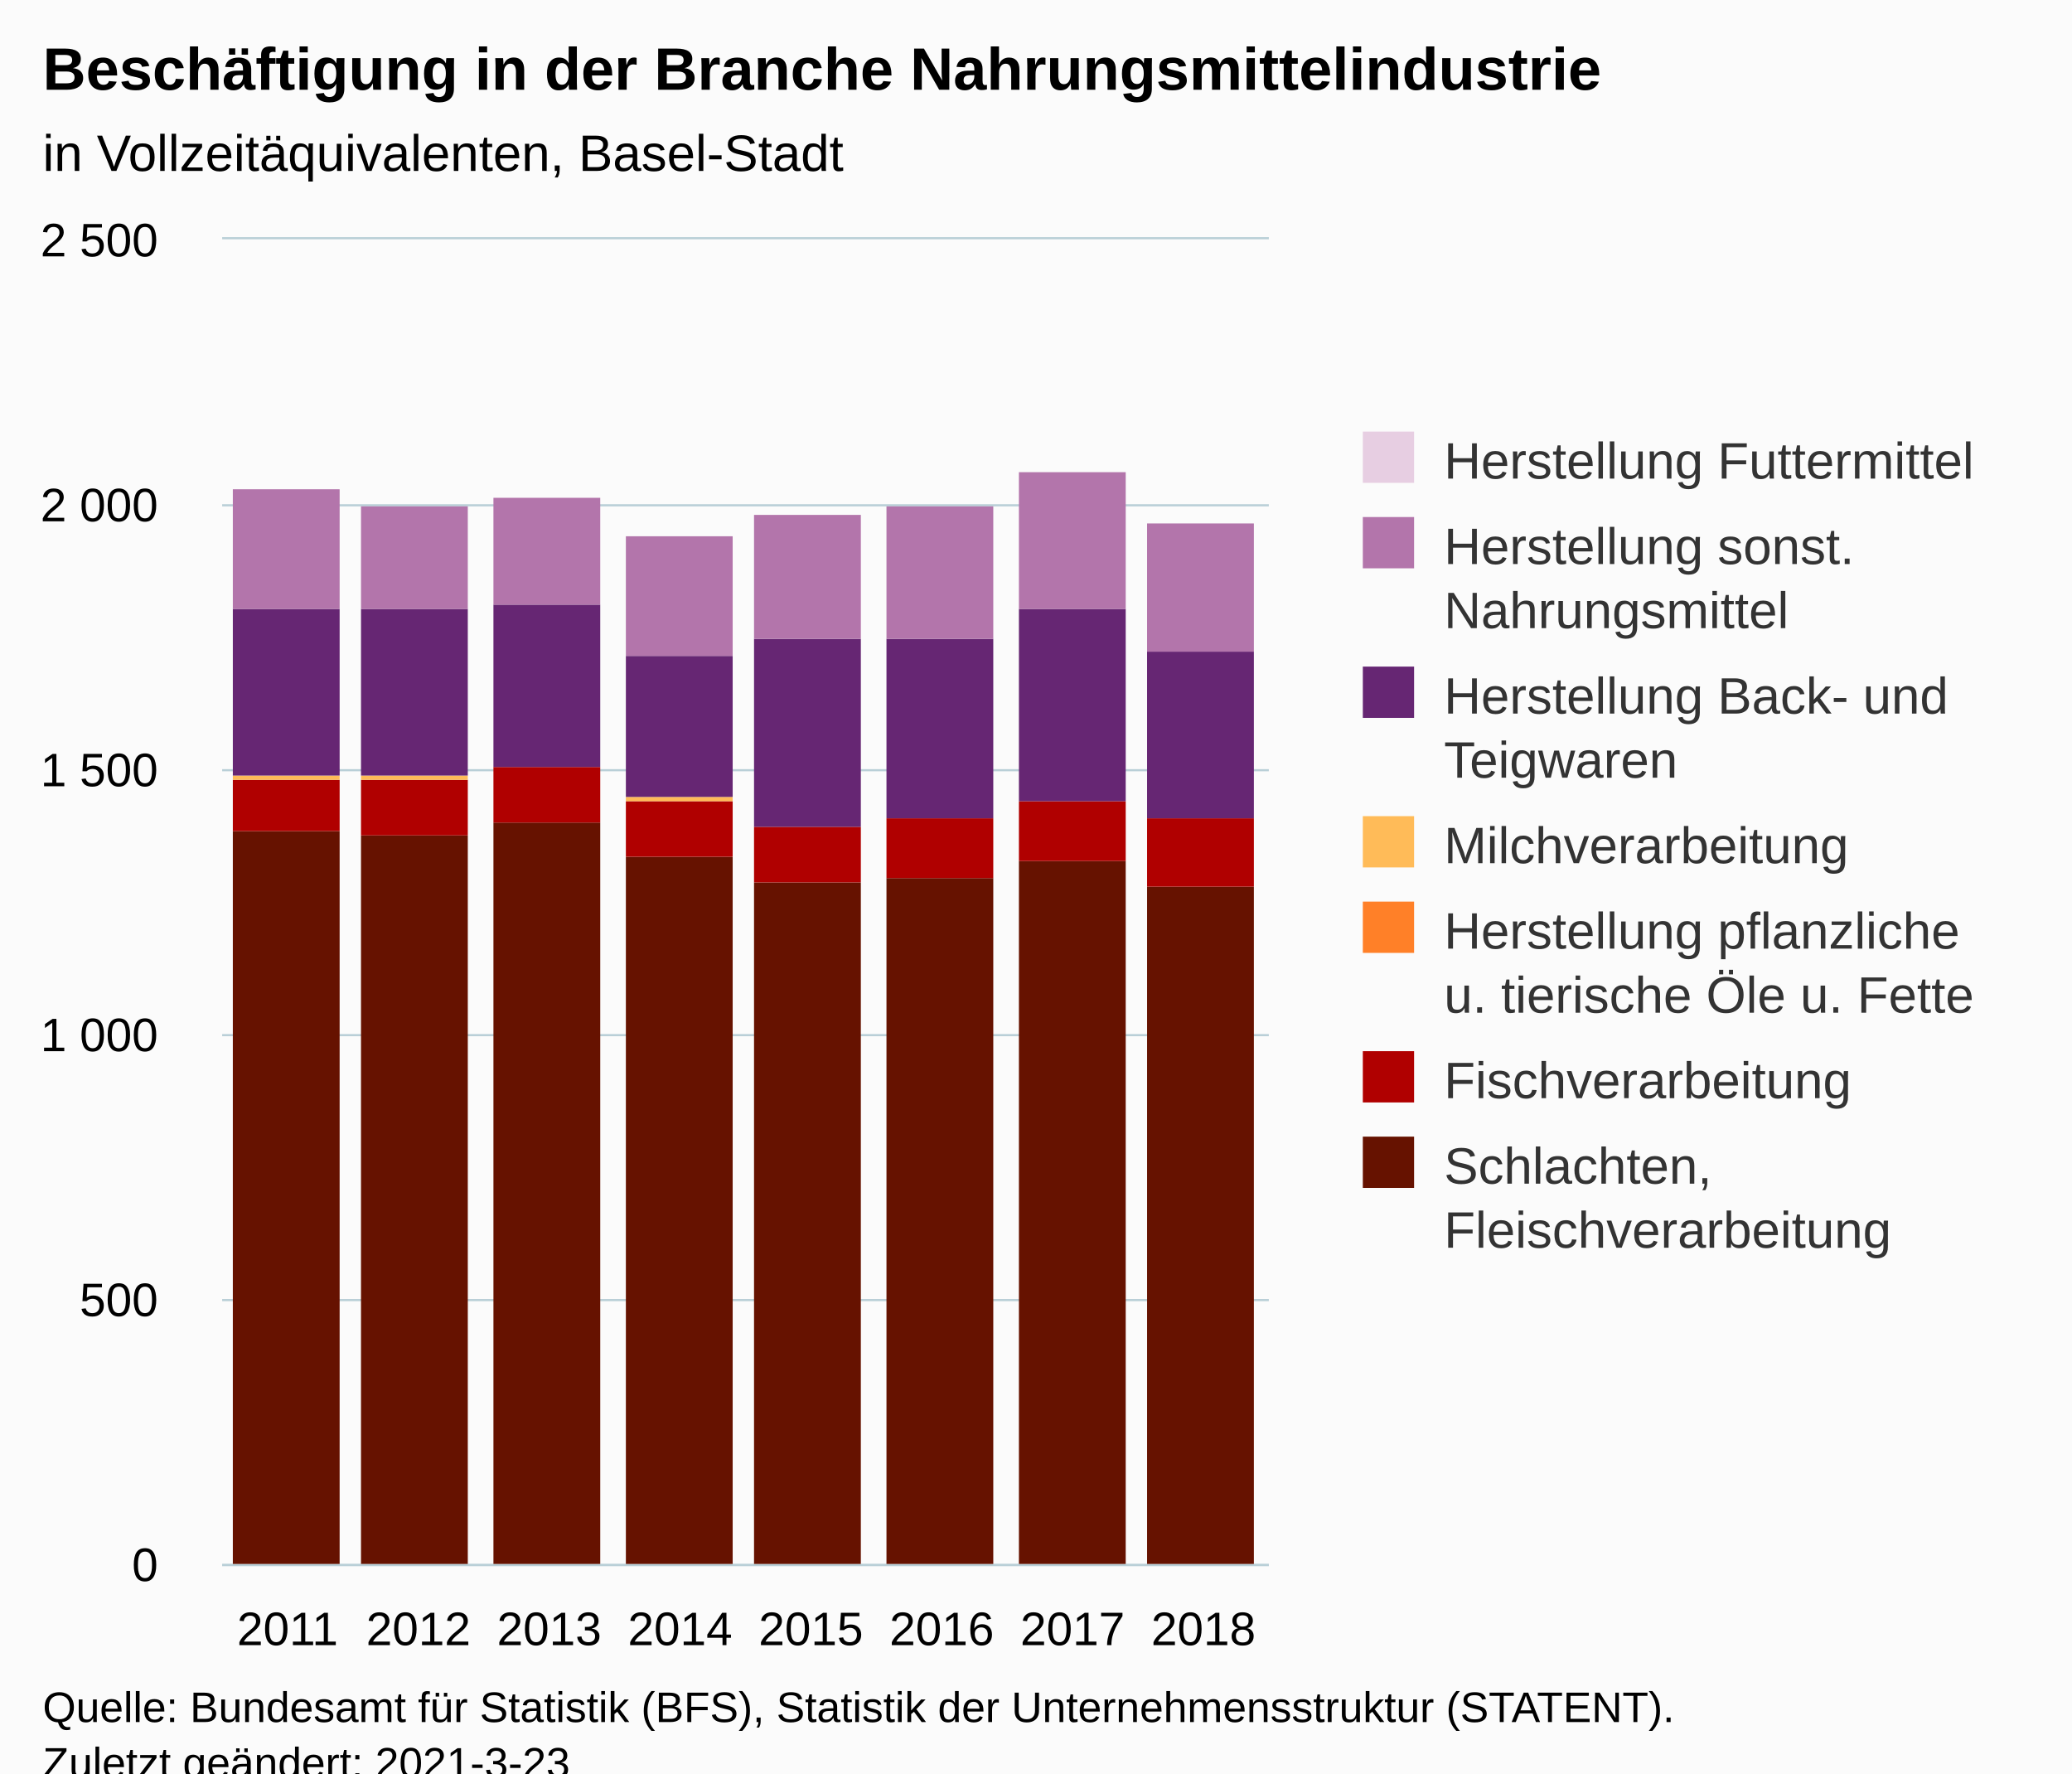
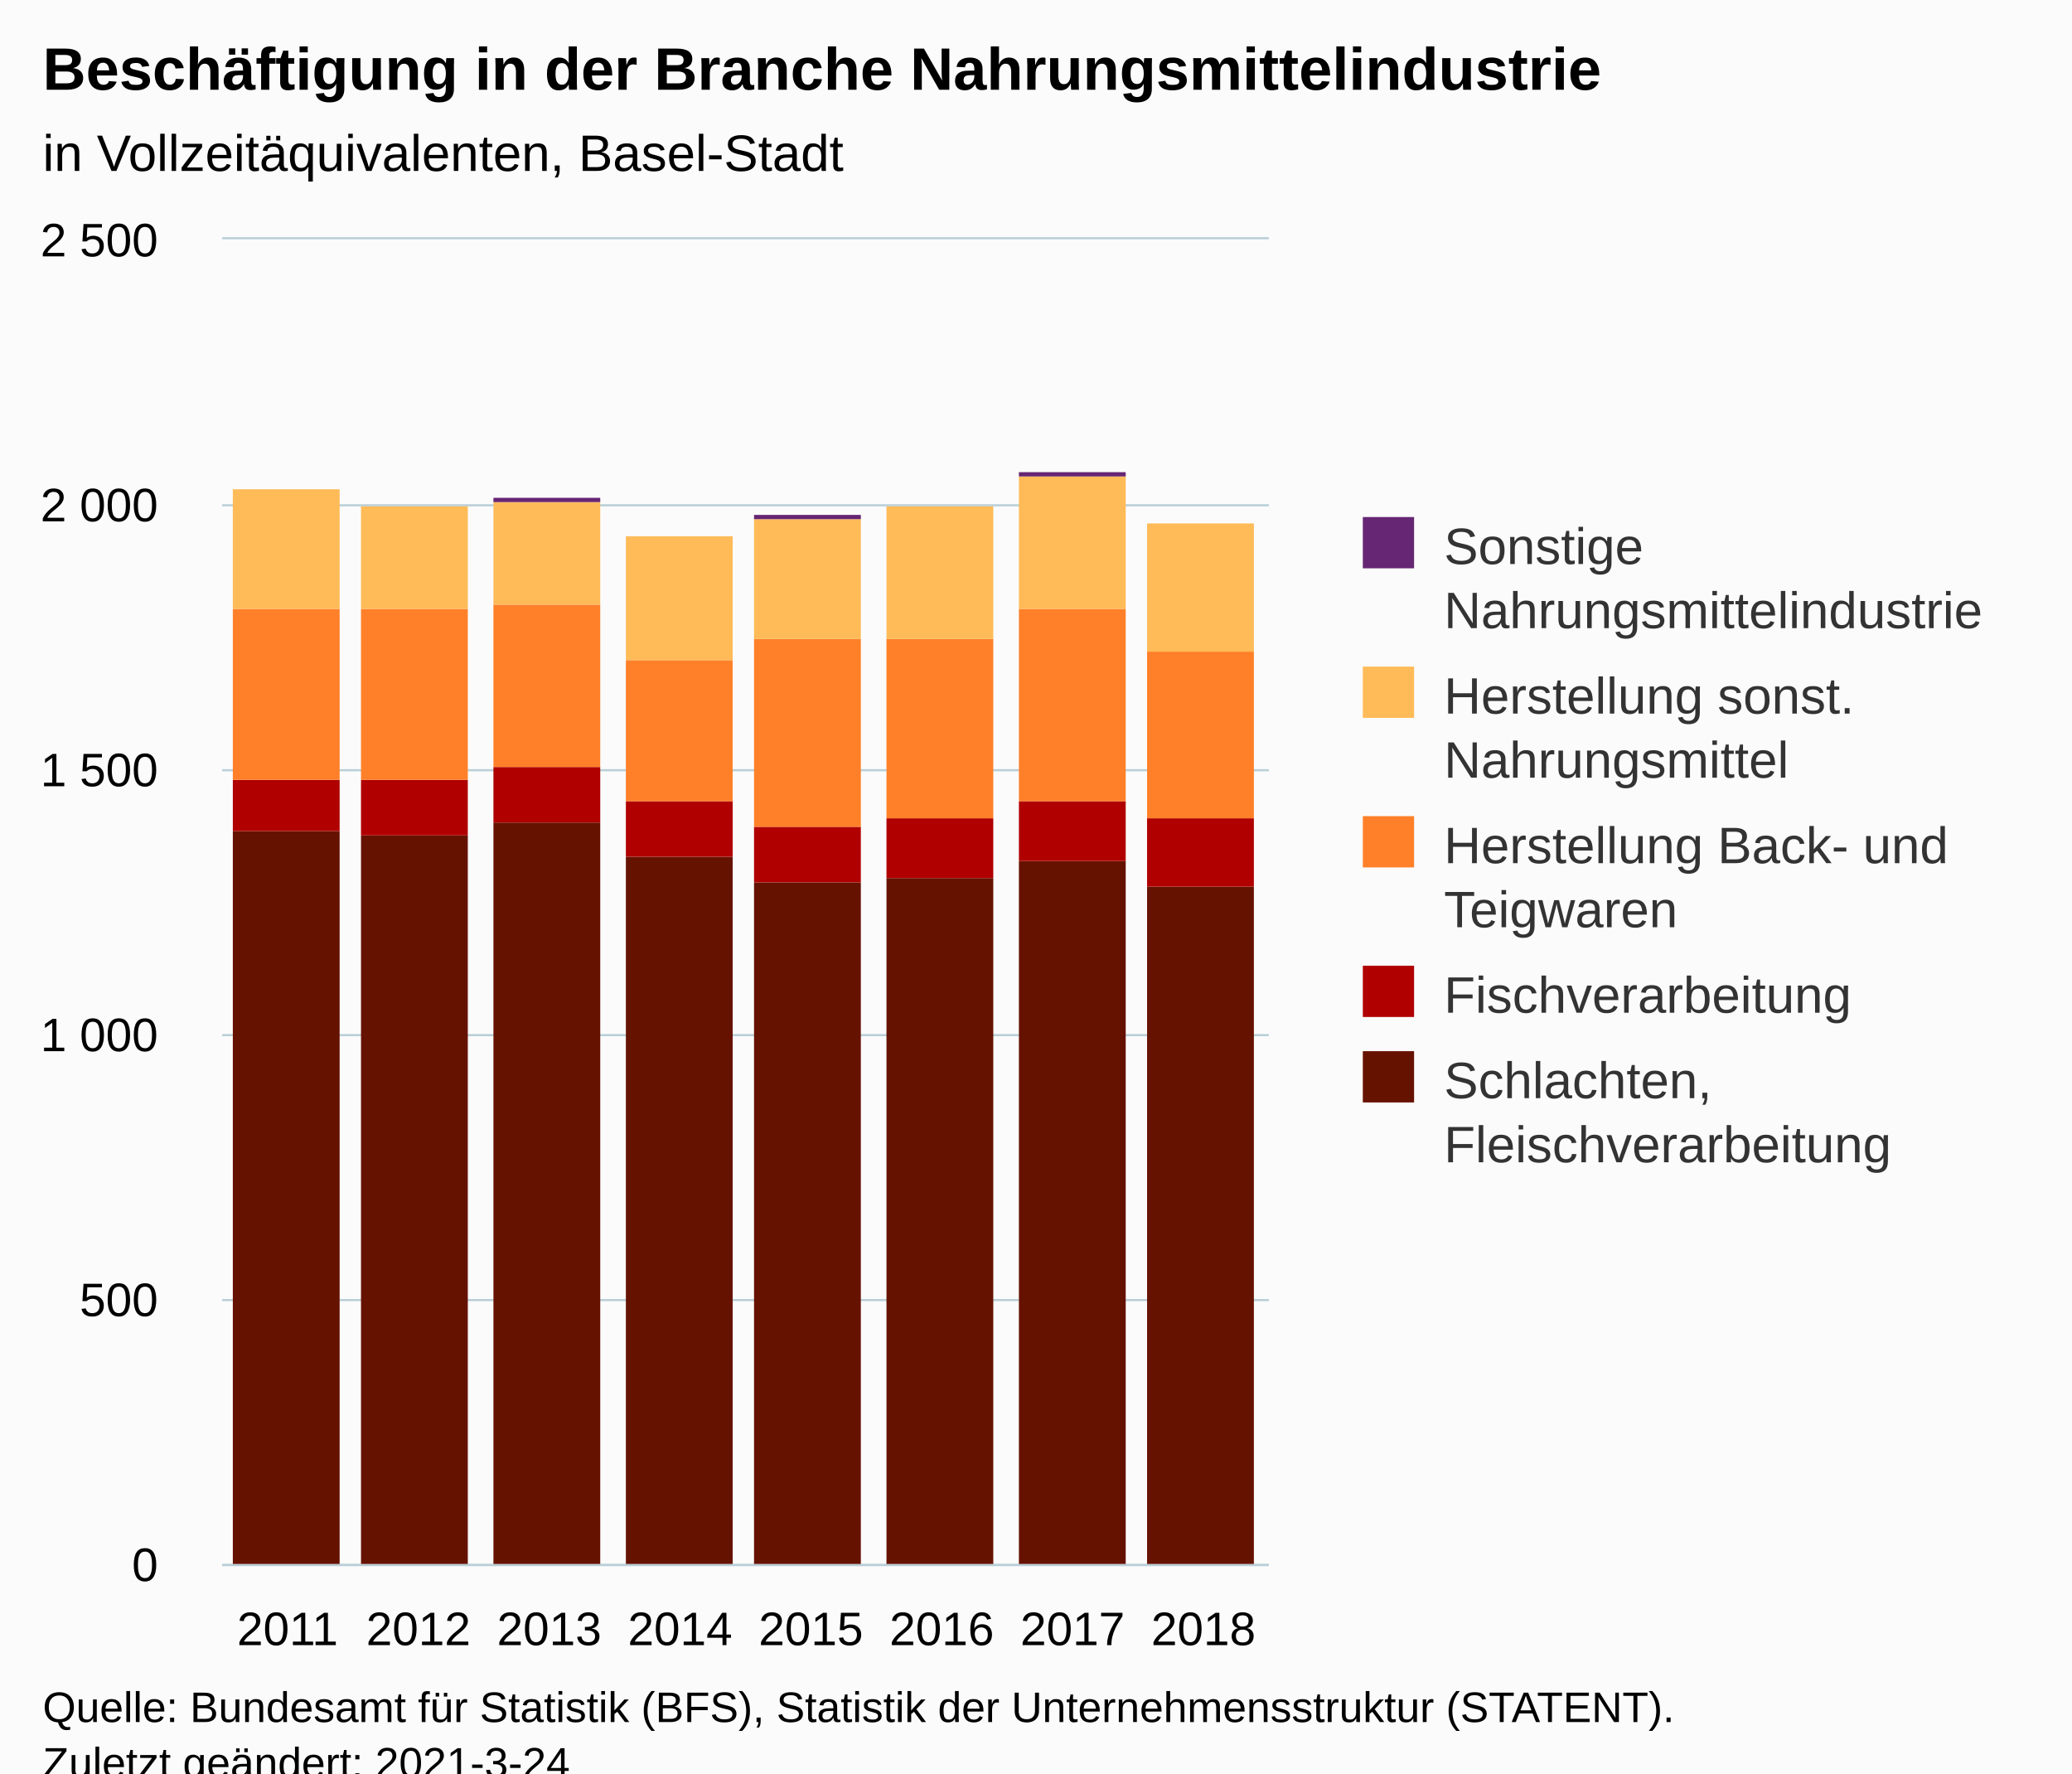
<svg xmlns="http://www.w3.org/2000/svg" version="1.1" class="highcharts-root" style="font-family:Arial;font-size:12px;" viewBox="0 0 485 415">
  <defs>
-     <clipPath id="highcharts-2b8ef4u-62-">
+     <clipPath id="highcharts-jtpzvly-46-">
      <rect x="0" y="0" width="245" height="310" fill="none" />
    </clipPath>
-     <clipPath id="highcharts-2b8ef4u-71-">
+     <clipPath id="highcharts-jtpzvly-55-">
      <rect x="0" y="0" width="245" height="310" fill="none" />
    </clipPath>
  </defs>
  <rect fill="#fbfbfb" class="highcharts-background" x="0" y="0" width="485" height="428" rx="0" ry="0" />
  <rect fill="none" class="highcharts-plot-background" x="52" y="56" width="245" height="310" />
  <g class="highcharts-pane-group" data-z-index="0" />
  <g class="highcharts-grid highcharts-xaxis-grid" data-z-index="1">
    <path fill="none" data-z-index="1" class="highcharts-grid-line" d="M 82.5 56 L 82.5 366" opacity="1" />
    <path fill="none" data-z-index="1" class="highcharts-grid-line" d="M 112.5 56 L 112.5 366" opacity="1" />
    <path fill="none" data-z-index="1" class="highcharts-grid-line" d="M 143.5 56 L 143.5 366" opacity="1" />
    <path fill="none" data-z-index="1" class="highcharts-grid-line" d="M 174.5 56 L 174.5 366" opacity="1" />
    <path fill="none" data-z-index="1" class="highcharts-grid-line" d="M 204.5 56 L 204.5 366" opacity="1" />
    <path fill="none" data-z-index="1" class="highcharts-grid-line" d="M 235.5 56 L 235.5 366" opacity="1" />
    <path fill="none" data-z-index="1" class="highcharts-grid-line" d="M 265.5 56 L 265.5 366" opacity="1" />
    <path fill="none" data-z-index="1" class="highcharts-grid-line" d="M 296.5 56 L 296.5 366" opacity="1" />
    <path fill="none" data-z-index="1" class="highcharts-grid-line" d="M 51.5 56 L 51.5 366" opacity="1" />
  </g>
  <g class="highcharts-grid highcharts-yaxis-grid" data-z-index="1">
    <path fill="none" stroke="#B9CFD7" stroke-width="0.5" data-z-index="1" class="highcharts-grid-line" d="M 52 366.25 L 297 366.25" opacity="1" />
    <path fill="none" stroke="#B9CFD7" stroke-width="0.5" data-z-index="1" class="highcharts-grid-line" d="M 52 304.25 L 297 304.25" opacity="1" />
    <path fill="none" stroke="#B9CFD7" stroke-width="0.5" data-z-index="1" class="highcharts-grid-line" d="M 52 242.25 L 297 242.25" opacity="1" />
    <path fill="none" stroke="#B9CFD7" stroke-width="0.5" data-z-index="1" class="highcharts-grid-line" d="M 52 180.25 L 297 180.25" opacity="1" />
    <path fill="none" stroke="#B9CFD7" stroke-width="0.5" data-z-index="1" class="highcharts-grid-line" d="M 52 118.25 L 297 118.25" opacity="1" />
    <path fill="none" stroke="#B9CFD7" stroke-width="0.5" data-z-index="1" class="highcharts-grid-line" d="M 52 55.75 L 297 55.75" opacity="1" />
  </g>
  <rect fill="none" class="highcharts-plot-border" data-z-index="1" x="52" y="56" width="245" height="310" />
  <g class="highcharts-axis highcharts-xaxis" data-z-index="2">
    <path fill="none" class="highcharts-axis-line" stroke="#B9CFD7" stroke-width="0.5" data-z-index="7" d="M 52 366.25 L 297 366.25" />
  </g>
  <g class="highcharts-axis highcharts-yaxis" data-z-index="2">
    <path fill="none" class="highcharts-axis-line" data-z-index="7" d="M 52 56 L 52 366" />
  </g>
  <g class="highcharts-series-group" data-z-index="3">
-     <g class="highcharts-series highcharts-series-0 highcharts-column-series" data-z-index="0.1" opacity="1" transform="translate(52,56) scale(1 1)" clip-path="url(#highcharts-2b8ef4u-71-)">
+     <g class="highcharts-series highcharts-series-0 highcharts-column-series" data-z-index="0.1" opacity="1" transform="translate(52,56) scale(1 1)" clip-path="url(#highcharts-jtpzvly-55-)">
      <rect x="2.5" y="138.5" width="25" height="172" fill="#661200" stroke="#ffffff" stroke-width="1e-7" opacity="1" class="highcharts-point" />
      <rect x="32.5" y="139.5" width="25" height="171" fill="#661200" stroke="#ffffff" stroke-width="1e-7" opacity="1" class="highcharts-point" />
      <rect x="63.5" y="136.5" width="25" height="174" fill="#661200" stroke="#ffffff" stroke-width="1e-7" opacity="1" class="highcharts-point" />
      <rect x="94.5" y="144.5" width="25" height="166" fill="#661200" stroke="#ffffff" stroke-width="1e-7" opacity="1" class="highcharts-point" />
      <rect x="124.5" y="150.5" width="25" height="160" fill="#661200" stroke="#ffffff" stroke-width="1e-7" opacity="1" class="highcharts-point" />
      <rect x="155.5" y="149.5" width="25" height="161" fill="#661200" stroke="#ffffff" stroke-width="1e-7" opacity="1" class="highcharts-point" />
      <rect x="186.5" y="145.5" width="25" height="165" fill="#661200" stroke="#ffffff" stroke-width="1e-7" opacity="1" class="highcharts-point" />
      <rect x="216.5" y="151.5" width="25" height="159" fill="#661200" stroke="#ffffff" stroke-width="1e-7" opacity="1" class="highcharts-point" />
    </g>
    <g class="highcharts-markers highcharts-series-0 highcharts-column-series" data-z-index="0.1" opacity="1" transform="translate(52,56) scale(1 1)" clip-path="none" />
-     <g class="highcharts-series highcharts-series-1 highcharts-column-series" data-z-index="0.1" opacity="1" transform="translate(52,56) scale(1 1)" clip-path="url(#highcharts-2b8ef4u-71-)">
+     <g class="highcharts-series highcharts-series-1 highcharts-column-series" data-z-index="0.1" opacity="1" transform="translate(52,56) scale(1 1)" clip-path="url(#highcharts-jtpzvly-55-)">
      <rect x="2.5" y="126.5" width="25" height="12" fill="#B00000" stroke="#ffffff" stroke-width="1e-7" opacity="1" class="highcharts-point" />
      <rect x="32.5" y="126.5" width="25" height="13" fill="#B00000" stroke="#ffffff" stroke-width="1e-7" opacity="1" class="highcharts-point" />
      <rect x="63.5" y="123.5" width="25" height="13" fill="#B00000" stroke="#ffffff" stroke-width="1e-7" opacity="1" class="highcharts-point" />
      <rect x="94.5" y="131.5" width="25" height="13" fill="#B00000" stroke="#ffffff" stroke-width="1e-7" opacity="1" class="highcharts-point" />
      <rect x="124.5" y="137.5" width="25" height="13" fill="#B00000" stroke="#ffffff" stroke-width="1e-7" opacity="1" class="highcharts-point" />
      <rect x="155.5" y="135.5" width="25" height="14" fill="#B00000" stroke="#ffffff" stroke-width="1e-7" opacity="1" class="highcharts-point" />
      <rect x="186.5" y="131.5" width="25" height="14" fill="#B00000" stroke="#ffffff" stroke-width="1e-7" opacity="1" class="highcharts-point" />
      <rect x="216.5" y="135.5" width="25" height="16" fill="#B00000" stroke="#ffffff" stroke-width="1e-7" opacity="1" class="highcharts-point" />
    </g>
    <g class="highcharts-markers highcharts-series-1 highcharts-column-series" data-z-index="0.1" opacity="1" transform="translate(52,56) scale(1 1)" clip-path="none" />
-     <g class="highcharts-series highcharts-series-2 highcharts-column-series" data-z-index="0.1" opacity="1" transform="translate(52,56) scale(1 1)" clip-path="url(#highcharts-2b8ef4u-71-)">
-       <rect x="63.5" y="123.5" width="25" height="0" fill="#FF8028" stroke="#ffffff" stroke-width="1e-7" opacity="1" class="highcharts-point" />
+     <g class="highcharts-series highcharts-series-2 highcharts-column-series" data-z-index="0.1" opacity="1" transform="translate(52,56) scale(1 1)" clip-path="url(#highcharts-jtpzvly-55-)">
+       <rect x="2.5" y="86.5" width="25" height="40" fill="#FF8028" stroke="#ffffff" stroke-width="1e-7" opacity="1" class="highcharts-point" />
+       <rect x="32.5" y="86.5" width="25" height="40" fill="#FF8028" stroke="#ffffff" stroke-width="1e-7" opacity="1" class="highcharts-point" />
+       <rect x="63.5" y="85.5" width="25" height="38" fill="#FF8028" stroke="#ffffff" stroke-width="1e-7" opacity="1" class="highcharts-point" />
+       <rect x="94.5" y="98.5" width="25" height="33" fill="#FF8028" stroke="#ffffff" stroke-width="1e-7" opacity="1" class="highcharts-point" />
+       <rect x="124.5" y="93.5" width="25" height="44" fill="#FF8028" stroke="#ffffff" stroke-width="1e-7" opacity="1" class="highcharts-point" />
+       <rect x="155.5" y="93.5" width="25" height="42" fill="#FF8028" stroke="#ffffff" stroke-width="1e-7" opacity="1" class="highcharts-point" />
+       <rect x="186.5" y="86.5" width="25" height="45" fill="#FF8028" stroke="#ffffff" stroke-width="1e-7" opacity="1" class="highcharts-point" />
+       <rect x="216.5" y="96.5" width="25" height="39" fill="#FF8028" stroke="#ffffff" stroke-width="1e-7" opacity="1" class="highcharts-point" />
    </g>
    <g class="highcharts-markers highcharts-series-2 highcharts-column-series" data-z-index="0.1" opacity="1" transform="translate(52,56) scale(1 1)" clip-path="none" />
-     <g class="highcharts-series highcharts-series-3 highcharts-column-series" data-z-index="0.1" opacity="1" transform="translate(52,56) scale(1 1)" clip-path="url(#highcharts-2b8ef4u-71-)">
-       <rect x="2.5" y="125.5" width="25" height="1" fill="#FFBB58" stroke="#ffffff" stroke-width="1e-7" opacity="1" class="highcharts-point" />
-       <rect x="32.5" y="125.5" width="25" height="1" fill="#FFBB58" stroke="#ffffff" stroke-width="1e-7" opacity="1" class="highcharts-point" />
-       <rect x="63.5" y="123.5" width="25" height="0" fill="#FFBB58" stroke="#ffffff" stroke-width="1e-7" opacity="1" class="highcharts-point" />
-       <rect x="94.5" y="130.5" width="25" height="1" fill="#FFBB58" stroke="#ffffff" stroke-width="1e-7" opacity="1" class="highcharts-point" />
-       <rect x="124.5" y="137.5" width="25" height="0" fill="#FFBB58" stroke="#ffffff" stroke-width="1e-7" opacity="1" class="highcharts-point" />
-       <rect x="155.5" y="135.5" width="25" height="0" fill="#FFBB58" stroke="#ffffff" stroke-width="1e-7" opacity="1" class="highcharts-point" />
-       <rect x="186.5" y="131.5" width="25" height="0" fill="#FFBB58" stroke="#ffffff" stroke-width="1e-7" opacity="1" class="highcharts-point" />
-       <rect x="216.5" y="135.5" width="25" height="0" fill="#FFBB58" stroke="#ffffff" stroke-width="1e-7" opacity="1" class="highcharts-point" />
+     <g class="highcharts-series highcharts-series-3 highcharts-column-series" data-z-index="0.1" opacity="1" transform="translate(52,56) scale(1 1)" clip-path="url(#highcharts-jtpzvly-55-)">
+       <rect x="2.5" y="58.5" width="25" height="28" fill="#FFBB58" stroke="#ffffff" stroke-width="1e-7" opacity="1" class="highcharts-point" />
+       <rect x="32.5" y="62.5" width="25" height="24" fill="#FFBB58" stroke="#ffffff" stroke-width="1e-7" opacity="1" class="highcharts-point" />
+       <rect x="63.5" y="61.5" width="25" height="24" fill="#FFBB58" stroke="#ffffff" stroke-width="1e-7" opacity="1" class="highcharts-point" />
+       <rect x="94.5" y="69.5" width="25" height="29" fill="#FFBB58" stroke="#ffffff" stroke-width="1e-7" opacity="1" class="highcharts-point" />
+       <rect x="124.5" y="65.5" width="25" height="28" fill="#FFBB58" stroke="#ffffff" stroke-width="1e-7" opacity="1" class="highcharts-point" />
+       <rect x="155.5" y="62.5" width="25" height="31" fill="#FFBB58" stroke="#ffffff" stroke-width="1e-7" opacity="1" class="highcharts-point" />
+       <rect x="186.5" y="55.5" width="25" height="31" fill="#FFBB58" stroke="#ffffff" stroke-width="1e-7" opacity="1" class="highcharts-point" />
+       <rect x="216.5" y="66.5" width="25" height="30" fill="#FFBB58" stroke="#ffffff" stroke-width="1e-7" opacity="1" class="highcharts-point" />
    </g>
    <g class="highcharts-markers highcharts-series-3 highcharts-column-series" data-z-index="0.1" opacity="1" transform="translate(52,56) scale(1 1)" clip-path="none" />
-     <g class="highcharts-series highcharts-series-4 highcharts-column-series" data-z-index="0.1" opacity="1" transform="translate(52,56) scale(1 1)" clip-path="url(#highcharts-2b8ef4u-71-)">
-       <rect x="2.5" y="86.5" width="25" height="39" fill="#662673" stroke="#ffffff" stroke-width="1e-7" opacity="1" class="highcharts-point" />
-       <rect x="32.5" y="86.5" width="25" height="39" fill="#662673" stroke="#ffffff" stroke-width="1e-7" opacity="1" class="highcharts-point" />
-       <rect x="63.5" y="85.5" width="25" height="38" fill="#662673" stroke="#ffffff" stroke-width="1e-7" opacity="1" class="highcharts-point" />
-       <rect x="94.5" y="97.5" width="25" height="33" fill="#662673" stroke="#ffffff" stroke-width="1e-7" opacity="1" class="highcharts-point" />
-       <rect x="124.5" y="93.5" width="25" height="44" fill="#662673" stroke="#ffffff" stroke-width="1e-7" opacity="1" class="highcharts-point" />
-       <rect x="155.5" y="93.5" width="25" height="42" fill="#662673" stroke="#ffffff" stroke-width="1e-7" opacity="1" class="highcharts-point" />
-       <rect x="186.5" y="86.5" width="25" height="45" fill="#662673" stroke="#ffffff" stroke-width="1e-7" opacity="1" class="highcharts-point" />
-       <rect x="216.5" y="96.5" width="25" height="39" fill="#662673" stroke="#ffffff" stroke-width="1e-7" opacity="1" class="highcharts-point" />
+     <g class="highcharts-series highcharts-series-4 highcharts-column-series" data-z-index="0.1" opacity="1" transform="translate(52,56) scale(1 1)" clip-path="url(#highcharts-jtpzvly-55-)">
+       <rect x="2.5" y="58.5" width="25" height="0" fill="#662673" stroke="#ffffff" stroke-width="1e-7" opacity="1" class="highcharts-point" />
+       <rect x="32.5" y="62.5" width="25" height="0" fill="#662673" stroke="#ffffff" stroke-width="1e-7" opacity="1" class="highcharts-point" />
+       <rect x="63.5" y="60.5" width="25" height="1" fill="#662673" stroke="#ffffff" stroke-width="1e-7" opacity="1" class="highcharts-point" />
+       <rect x="94.5" y="69.5" width="25" height="0" fill="#662673" stroke="#ffffff" stroke-width="1e-7" opacity="1" class="highcharts-point" />
+       <rect x="124.5" y="64.5" width="25" height="1" fill="#662673" stroke="#ffffff" stroke-width="1e-7" opacity="1" class="highcharts-point" />
+       <rect x="155.5" y="62.5" width="25" height="0" fill="#662673" stroke="#ffffff" stroke-width="1e-7" opacity="1" class="highcharts-point" />
+       <rect x="186.5" y="54.5" width="25" height="1" fill="#662673" stroke="#ffffff" stroke-width="1e-7" opacity="1" class="highcharts-point" />
+       <rect x="216.5" y="66.5" width="25" height="0" fill="#662673" stroke="#ffffff" stroke-width="1e-7" opacity="1" class="highcharts-point" />
    </g>
    <g class="highcharts-markers highcharts-series-4 highcharts-column-series" data-z-index="0.1" opacity="1" transform="translate(52,56) scale(1 1)" clip-path="none" />
-     <g class="highcharts-series highcharts-series-5 highcharts-column-series" data-z-index="0.1" opacity="1" transform="translate(52,56) scale(1 1)" clip-path="url(#highcharts-2b8ef4u-71-)">
-       <rect x="2.5" y="58.5" width="25" height="28" fill="#B375AB" stroke="#ffffff" stroke-width="1e-7" opacity="1" class="highcharts-point" />
-       <rect x="32.5" y="62.5" width="25" height="24" fill="#B375AB" stroke="#ffffff" stroke-width="1e-7" opacity="1" class="highcharts-point" />
-       <rect x="63.5" y="60.5" width="25" height="25" fill="#B375AB" stroke="#ffffff" stroke-width="1e-7" opacity="1" class="highcharts-point" />
-       <rect x="94.5" y="69.5" width="25" height="28" fill="#B375AB" stroke="#ffffff" stroke-width="1e-7" opacity="1" class="highcharts-point" />
-       <rect x="124.5" y="64.5" width="25" height="29" fill="#B375AB" stroke="#ffffff" stroke-width="1e-7" opacity="1" class="highcharts-point" />
-       <rect x="155.5" y="62.5" width="25" height="31" fill="#B375AB" stroke="#ffffff" stroke-width="1e-7" opacity="1" class="highcharts-point" />
-       <rect x="186.5" y="54.5" width="25" height="32" fill="#B375AB" stroke="#ffffff" stroke-width="1e-7" opacity="1" class="highcharts-point" />
-       <rect x="216.5" y="66.5" width="25" height="30" fill="#B375AB" stroke="#ffffff" stroke-width="1e-7" opacity="1" class="highcharts-point" />
-     </g>
-     <g class="highcharts-markers highcharts-series-5 highcharts-column-series" data-z-index="0.1" opacity="1" transform="translate(52,56) scale(1 1)" clip-path="none" />
-     <g class="highcharts-series highcharts-series-6 highcharts-column-series" data-z-index="0.1" opacity="1" transform="translate(52,56) scale(1 1)" clip-path="url(#highcharts-2b8ef4u-71-)">
-       <rect x="32.5" y="62.5" width="25" height="0" fill="#E7CEE2" stroke="#ffffff" stroke-width="1e-7" opacity="1" class="highcharts-point" />
-       <rect x="63.5" y="60.5" width="25" height="0" fill="#E7CEE2" stroke="#ffffff" stroke-width="1e-7" opacity="1" class="highcharts-point" />
-       <rect x="94.5" y="69.5" width="25" height="0" fill="#E7CEE2" stroke="#ffffff" stroke-width="1e-7" opacity="1" class="highcharts-point" />
-       <rect x="124.5" y="64.5" width="25" height="0" fill="#E7CEE2" stroke="#ffffff" stroke-width="1e-7" opacity="1" class="highcharts-point" />
-       <rect x="155.5" y="62.5" width="25" height="0" fill="#E7CEE2" stroke="#ffffff" stroke-width="1e-7" opacity="1" class="highcharts-point" />
-       <rect x="186.5" y="54.5" width="25" height="0" fill="#E7CEE2" stroke="#ffffff" stroke-width="1e-7" opacity="1" class="highcharts-point" />
-       <rect x="216.5" y="66.5" width="25" height="0" fill="#E7CEE2" stroke="#ffffff" stroke-width="1e-7" opacity="1" class="highcharts-point" />
-     </g>
-     <g class="highcharts-markers highcharts-series-6 highcharts-column-series" data-z-index="0.1" opacity="1" transform="translate(52,56) scale(1 1)" clip-path="none" />
  </g>
  <text x="10" text-anchor="start" class="highcharts-title" data-z-index="4" style="color:#000000;font-size:14px;font-weight:bold;fill:#000000;" y="21">
    <tspan>Beschäftigung in der Branche Nahrungsmittelindustrie</tspan>
  </text>
  <text x="10" text-anchor="start" class="highcharts-subtitle" data-z-index="4" style="color:#000000;font-size:12px;font-weight:normal;fill:#000000;" y="40">
    <tspan>in Vollzeitäquivalenten, Basel-Stadt</tspan>
  </text>
  <text x="10" text-anchor="start" class="highcharts-caption" data-z-index="4" style="color:#666666;fill:#666666;" y="400" />
-   <g class="highcharts-legend" data-z-index="7" transform="translate(309,94)">
-     <rect fill="none" class="highcharts-legend-box" rx="0" ry="0" x="0" y="0" width="166" height="211" visibility="visible" />
+   <g class="highcharts-legend" data-z-index="7" transform="translate(309,114)">
+     <rect fill="none" class="highcharts-legend-box" rx="0" ry="0" x="0" y="0" width="166" height="171" visibility="visible" />
    <g data-z-index="1">
      <g>
-         <g class="highcharts-legend-item highcharts-column-series highcharts-color-undefined highcharts-series-6" data-z-index="1" transform="translate(8,3)">
+         <g class="highcharts-legend-item highcharts-column-series highcharts-color-undefined highcharts-series-4" data-z-index="1" transform="translate(8,3)">
          <text x="21" style="color:#333333;cursor:pointer;font-size:12px;font-weight:normal;fill:#333333;" text-anchor="start" data-z-index="2" y="15">
-             <tspan>Herstellung Futtermittel</tspan>
+             <tspan>Sonstige</tspan>
+             <tspan dy="15" x="21">Nahrungsmittelindustrie</tspan>
          </text>
-           <rect x="2" y="4" width="12" height="12" fill="#E7CEE2" class="highcharts-point" data-z-index="3" />
+           <rect x="2" y="4" width="12" height="12" fill="#662673" class="highcharts-point" data-z-index="3" />
        </g>
-         <g class="highcharts-legend-item highcharts-column-series highcharts-color-undefined highcharts-series-5" data-z-index="1" transform="translate(8,23)">
+         <g class="highcharts-legend-item highcharts-column-series highcharts-color-undefined highcharts-series-3" data-z-index="1" transform="translate(8,38)">
          <text x="21" y="15" style="color:#333333;cursor:pointer;font-size:12px;font-weight:normal;fill:#333333;" text-anchor="start" data-z-index="2">
            <tspan>Herstellung sonst.</tspan>
            <tspan dy="15" x="21">Nahrungsmittel</tspan>
          </text>
-           <rect x="2" y="4" width="12" height="12" fill="#B375AB" class="highcharts-point" data-z-index="3" />
+           <rect x="2" y="4" width="12" height="12" fill="#FFBB58" class="highcharts-point" data-z-index="3" />
        </g>
-         <g class="highcharts-legend-item highcharts-column-series highcharts-color-undefined highcharts-series-4" data-z-index="1" transform="translate(8,58)">
+         <g class="highcharts-legend-item highcharts-column-series highcharts-color-undefined highcharts-series-2" data-z-index="1" transform="translate(8,73)">
          <text x="21" y="15" style="color:#333333;cursor:pointer;font-size:12px;font-weight:normal;fill:#333333;" text-anchor="start" data-z-index="2">
            <tspan>Herstellung Back- und</tspan>
            <tspan dy="15" x="21">Teigwaren</tspan>
          </text>
-           <rect x="2" y="4" width="12" height="12" fill="#662673" class="highcharts-point" data-z-index="3" />
-         </g>
-         <g class="highcharts-legend-item highcharts-column-series highcharts-color-undefined highcharts-series-3" data-z-index="1" transform="translate(8,93)">
-           <text x="21" y="15" style="color:#333333;cursor:pointer;font-size:12px;font-weight:normal;fill:#333333;" text-anchor="start" data-z-index="2">
-             <tspan>Milchverarbeitung</tspan>
-           </text>
-           <rect x="2" y="4" width="12" height="12" fill="#FFBB58" class="highcharts-point" data-z-index="3" />
-         </g>
-         <g class="highcharts-legend-item highcharts-column-series highcharts-color-undefined highcharts-series-2" data-z-index="1" transform="translate(8,113)">
-           <text x="21" y="15" style="color:#333333;cursor:pointer;font-size:12px;font-weight:normal;fill:#333333;" text-anchor="start" data-z-index="2">
-             <tspan>Herstellung pflanzliche</tspan>
-             <tspan dy="15" x="21">u. tierische Öle u. Fette</tspan>
-           </text>
          <rect x="2" y="4" width="12" height="12" fill="#FF8028" class="highcharts-point" data-z-index="3" />
        </g>
-         <g class="highcharts-legend-item highcharts-column-series highcharts-color-undefined highcharts-series-1" data-z-index="1" transform="translate(8,148)">
+         <g class="highcharts-legend-item highcharts-column-series highcharts-color-undefined highcharts-series-1" data-z-index="1" transform="translate(8,108)">
          <text x="21" y="15" style="color:#333333;cursor:pointer;font-size:12px;font-weight:normal;fill:#333333;" text-anchor="start" data-z-index="2">
            <tspan>Fischverarbeitung</tspan>
          </text>
          <rect x="2" y="4" width="12" height="12" fill="#B00000" class="highcharts-point" data-z-index="3" />
        </g>
-         <g class="highcharts-legend-item highcharts-column-series highcharts-color-undefined highcharts-series-0" data-z-index="1" transform="translate(8,168)">
+         <g class="highcharts-legend-item highcharts-column-series highcharts-color-undefined highcharts-series-0" data-z-index="1" transform="translate(8,128)">
          <text x="21" y="15" style="color:#333333;cursor:pointer;font-size:12px;font-weight:normal;fill:#333333;" text-anchor="start" data-z-index="2">
            <tspan>Schlachten,</tspan>
            <tspan dy="15" x="21">Fleischverarbeitung</tspan>
          </text>
          <rect x="2" y="4" width="12" height="12" fill="#661200" class="highcharts-point" data-z-index="3" />
        </g>
      </g>
    </g>
  </g>
  <g class="highcharts-axis-labels highcharts-xaxis-labels" data-z-index="7">
    <text x="67.312" style="color:#000000;cursor:default;font-size:11px;fill:#000000;" text-anchor="middle" transform="translate(0,0)" y="385" opacity="1">2011</text>
    <text x="97.938" style="color:#000000;cursor:default;font-size:11px;fill:#000000;" text-anchor="middle" transform="translate(0,0)" y="385" opacity="1">2012</text>
    <text x="128.562" style="color:#000000;cursor:default;font-size:11px;fill:#000000;" text-anchor="middle" transform="translate(0,0)" y="385" opacity="1">2013</text>
    <text x="159.188" style="color:#000000;cursor:default;font-size:11px;fill:#000000;" text-anchor="middle" transform="translate(0,0)" y="385" opacity="1">2014</text>
    <text x="189.812" style="color:#000000;cursor:default;font-size:11px;fill:#000000;" text-anchor="middle" transform="translate(0,0)" y="385" opacity="1">2015</text>
    <text x="220.438" style="color:#000000;cursor:default;font-size:11px;fill:#000000;" text-anchor="middle" transform="translate(0,0)" y="385" opacity="1">2016</text>
    <text x="251.062" style="color:#000000;cursor:default;font-size:11px;fill:#000000;" text-anchor="middle" transform="translate(0,0)" y="385" opacity="1">2017</text>
    <text x="281.688" style="color:#000000;cursor:default;font-size:11px;fill:#000000;" text-anchor="middle" transform="translate(0,0)" y="385" opacity="1">2018</text>
  </g>
  <g class="highcharts-axis-labels highcharts-yaxis-labels" data-z-index="7">
    <text x="37" style="color:#000000;cursor:default;font-size:11px;fill:#000000;" text-anchor="end" transform="translate(0,0)" y="370" opacity="1">0</text>
    <text x="37" style="color:#000000;cursor:default;font-size:11px;fill:#000000;" text-anchor="end" transform="translate(0,0)" y="308" opacity="1">500</text>
    <text x="37" style="color:#000000;cursor:default;font-size:11px;fill:#000000;" text-anchor="end" transform="translate(0,0)" y="246" opacity="1">
      <tspan>1 000</tspan>
    </text>
    <text x="37" style="color:#000000;cursor:default;font-size:11px;fill:#000000;" text-anchor="end" transform="translate(0,0)" y="184" opacity="1">
      <tspan>1 500</tspan>
    </text>
    <text x="37" style="color:#000000;cursor:default;font-size:11px;fill:#000000;" text-anchor="end" transform="translate(0,0)" y="122" opacity="1">
      <tspan>2 000</tspan>
    </text>
    <text x="37" style="color:#000000;cursor:default;font-size:11px;fill:#000000;" text-anchor="end" transform="translate(0,0)" y="60" opacity="1">
      <tspan>2 500</tspan>
    </text>
  </g>
  <text x="10" class="highcharts-credits" text-anchor="start" data-z-index="8" style="cursor:default;color:#000000;font-size:10px;fill:#000000;" y="403">
    <tspan>Quelle: Bundesamt für Statistik (BFS), Statistik der Unternehmensstruktur (STATENT).</tspan>
-     <tspan x="10" dy="13">Zuletzt geändert: 2021-3-23</tspan>
+     <tspan x="10" dy="13">Zuletzt geändert: 2021-3-24</tspan>
  </text>
</svg>
